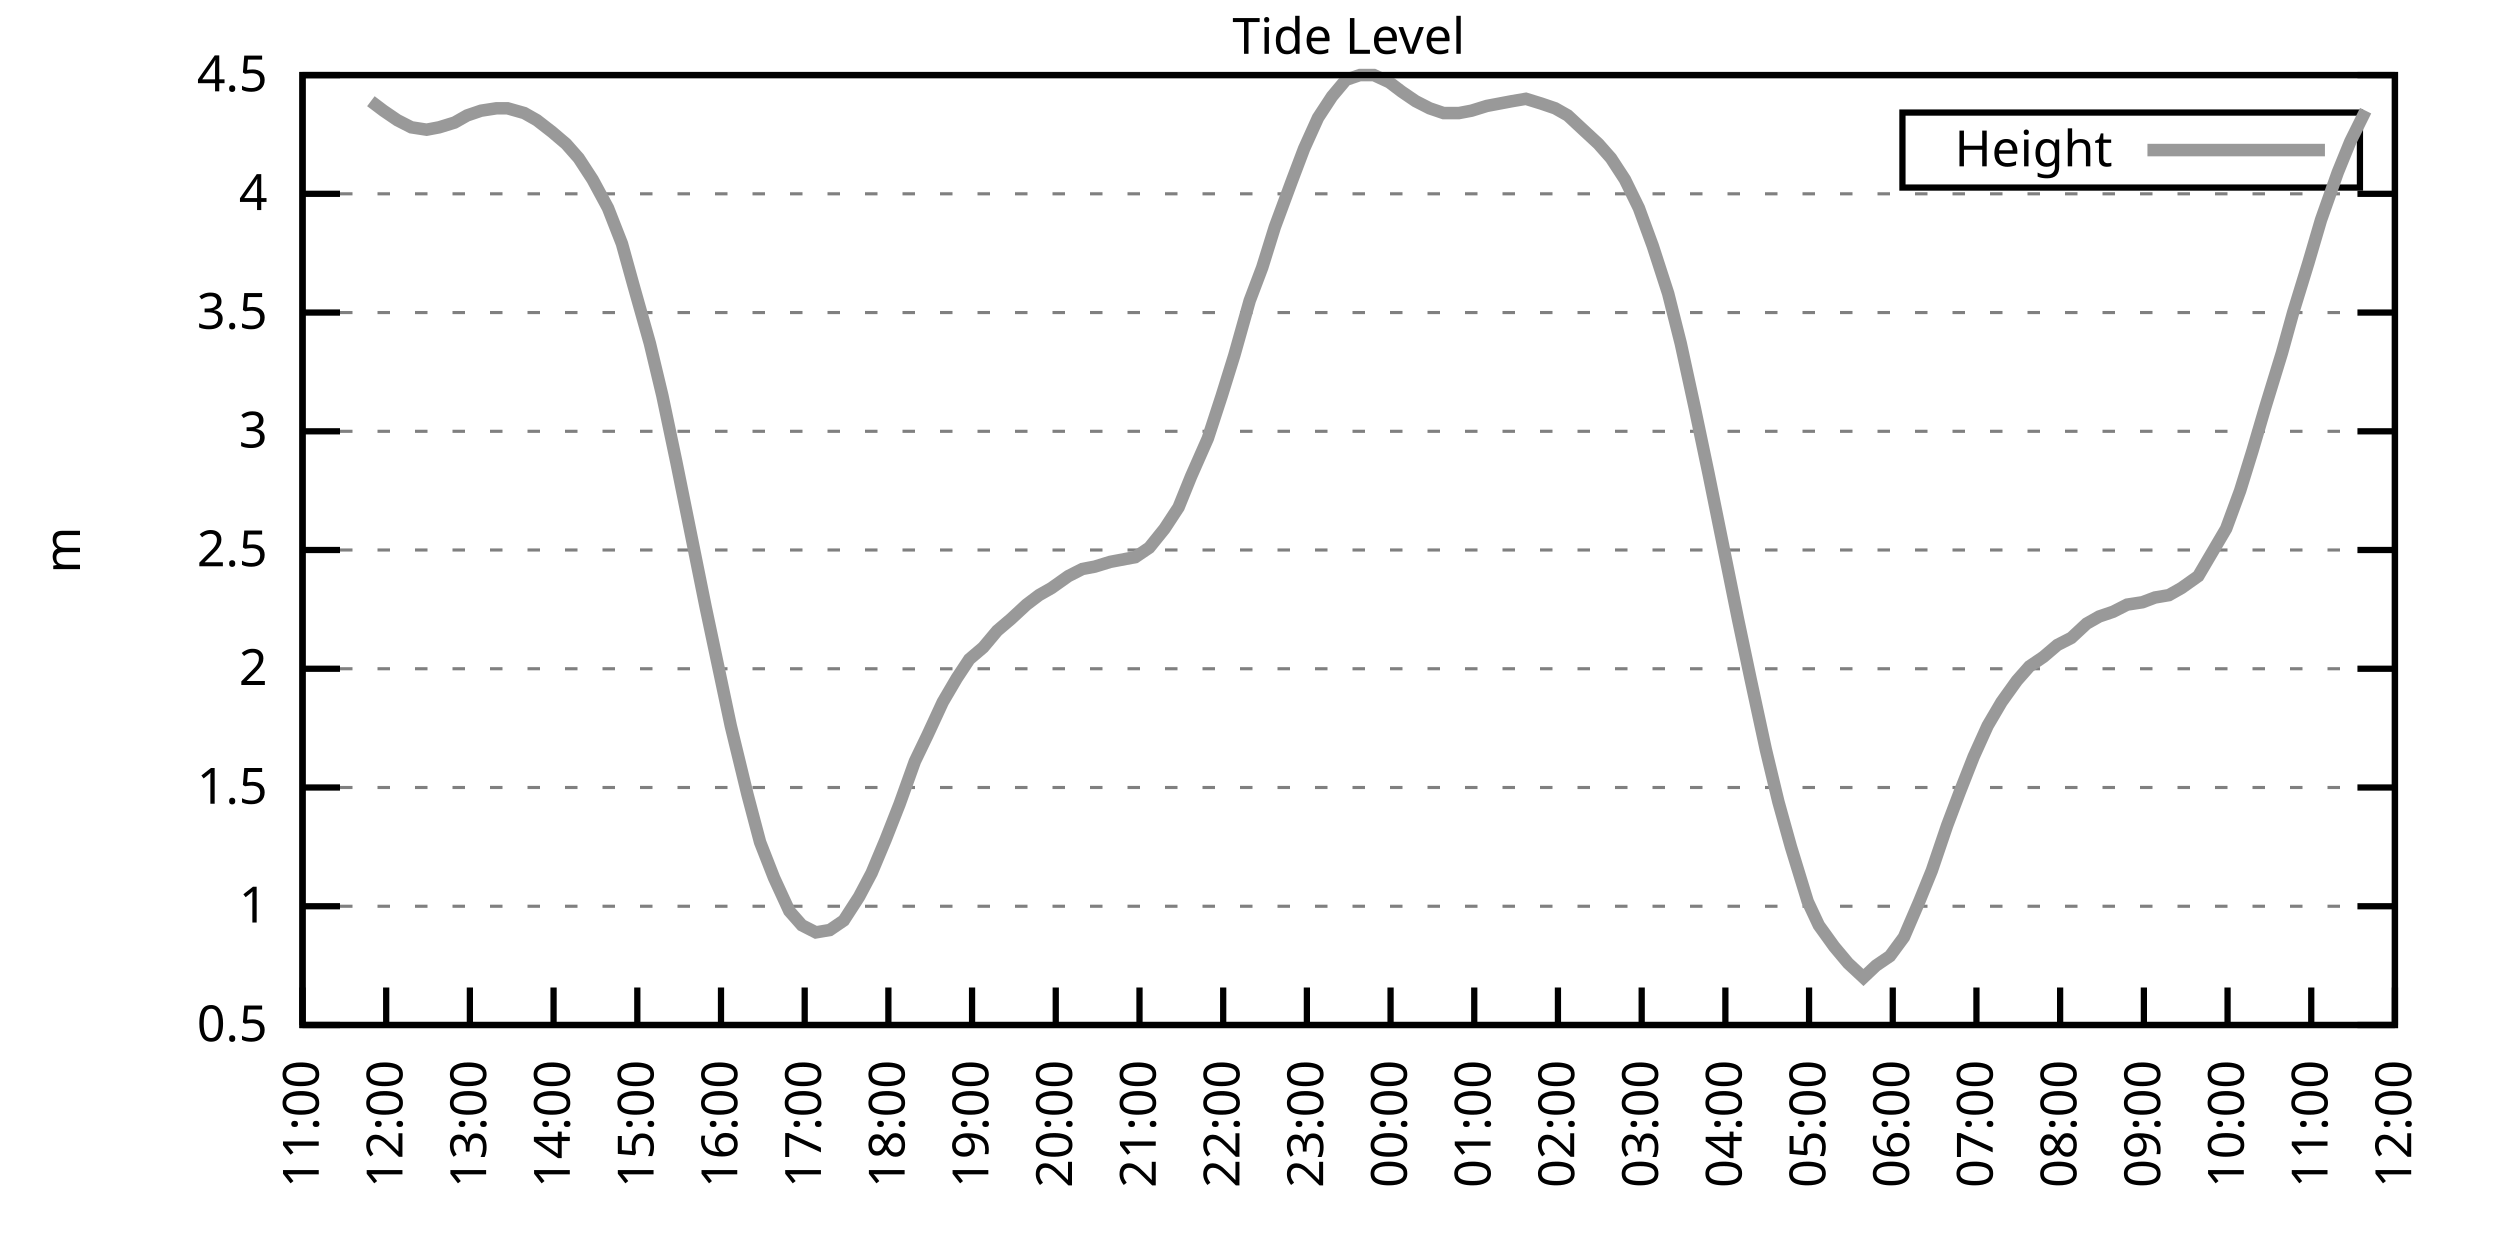
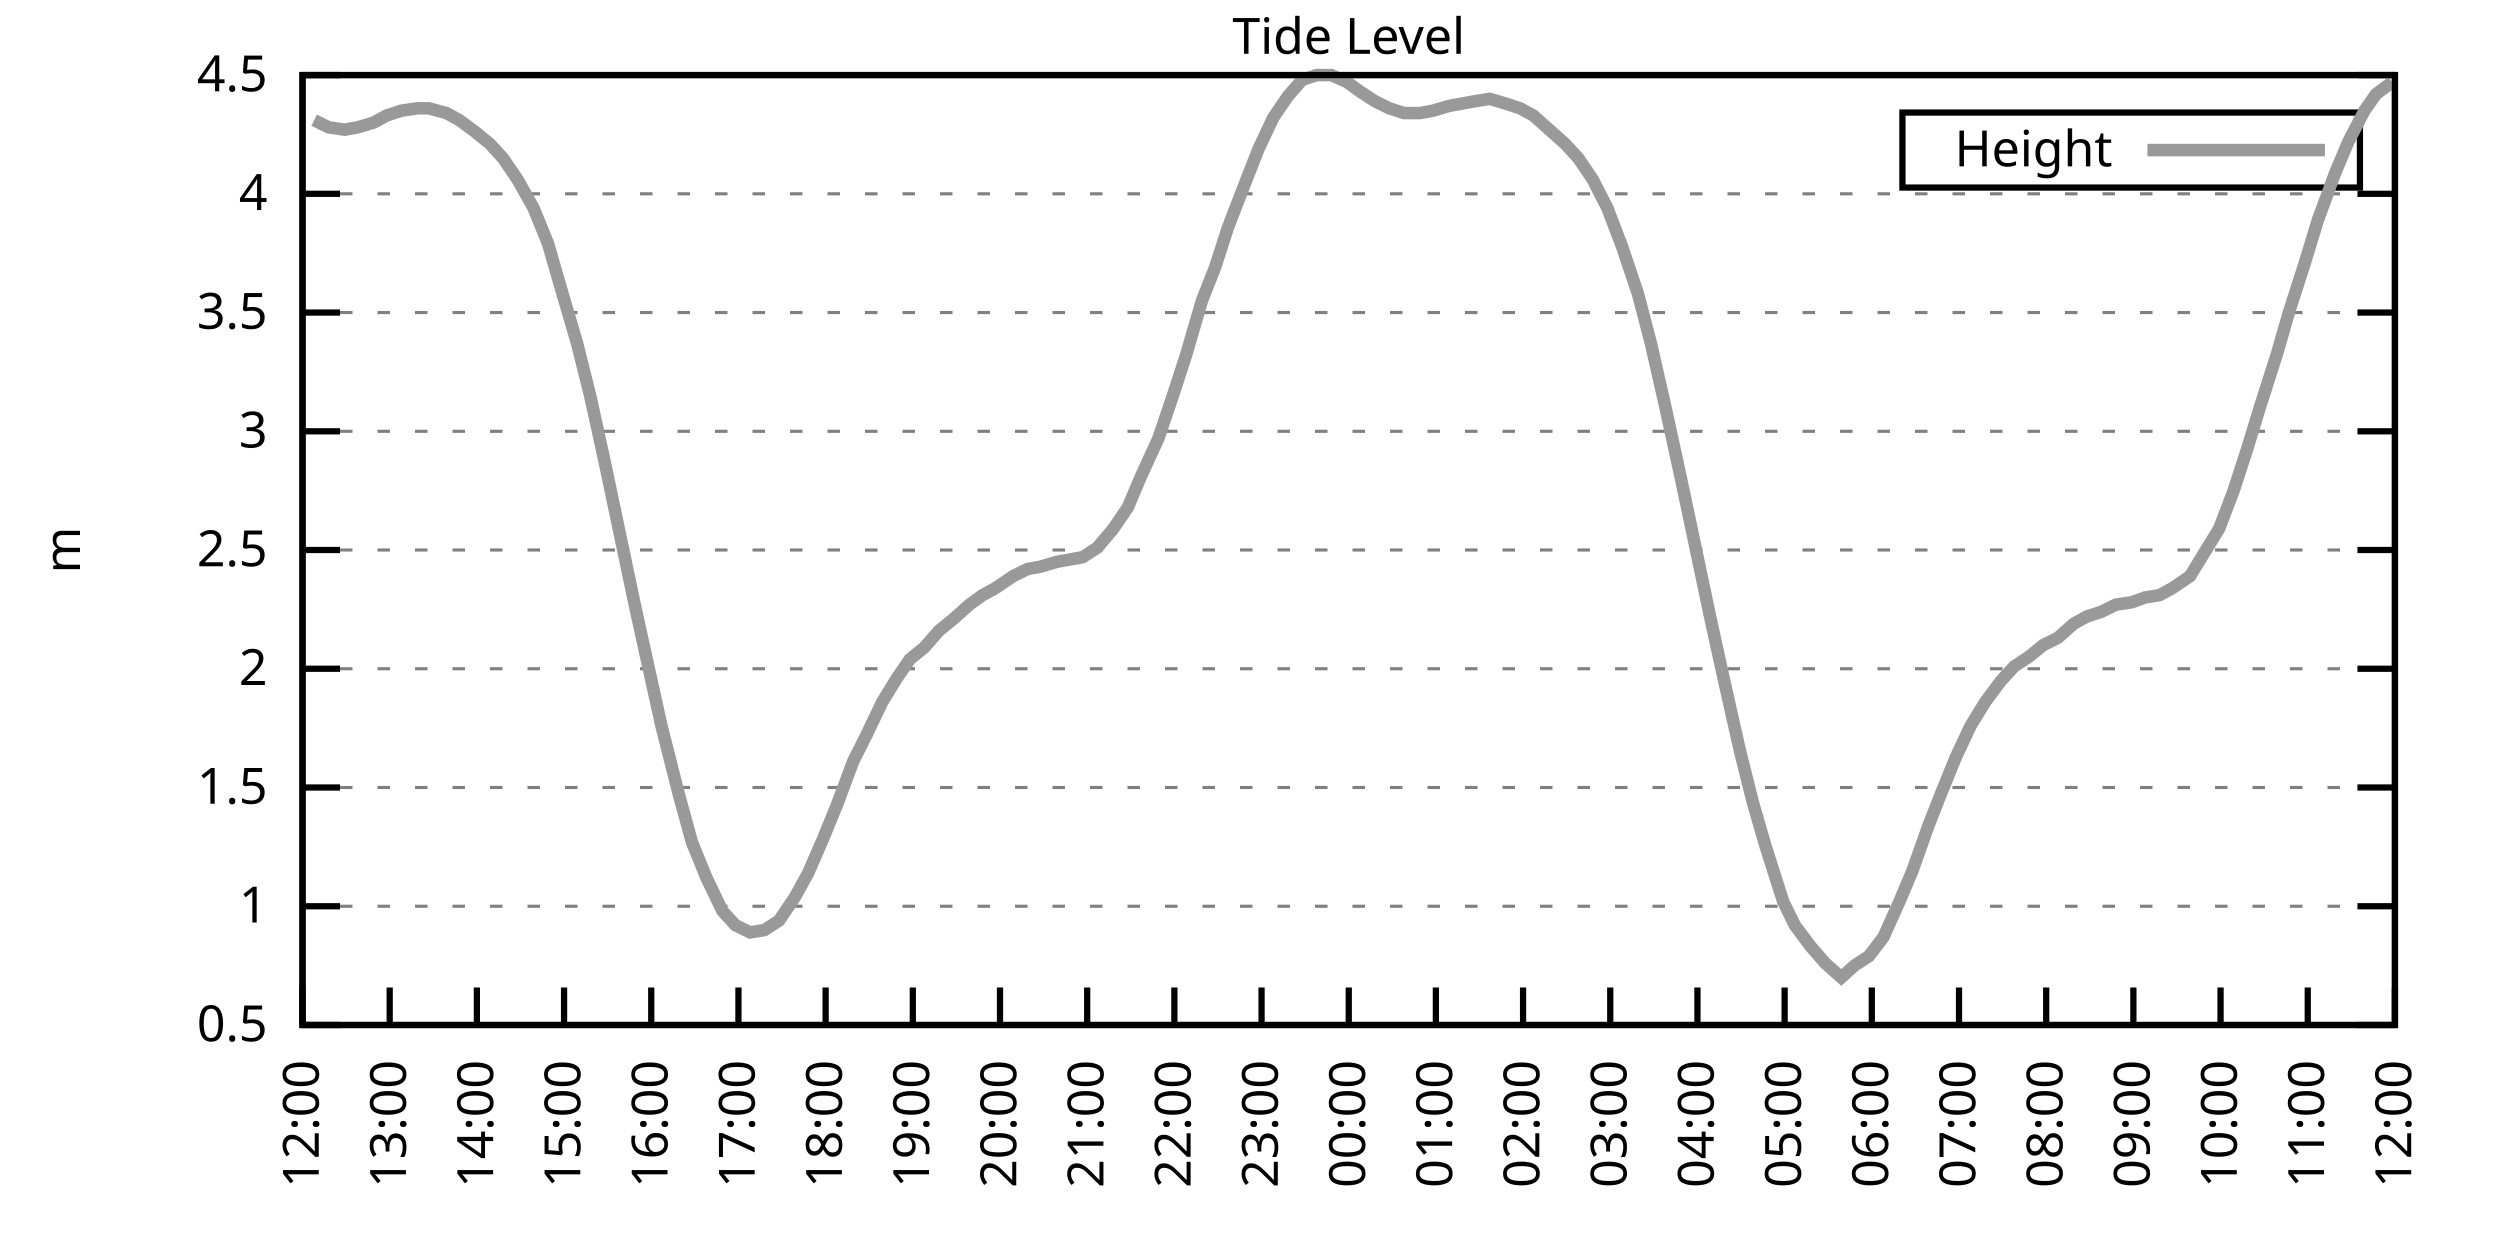
<svg xmlns="http://www.w3.org/2000/svg" xmlns:xlink="http://www.w3.org/1999/xlink" width="400" height="200" viewBox="0 0 400 200">
  <g id="gnuplot_canvas">
    <rect x="0" y="0" width="400" height="200" fill="none" />
    <defs>
      <circle id="gpDot" r="0.5" stroke-width="0.5" stroke="currentColor" />
      <path id="gpPt0" stroke-width="0.333" stroke="currentColor" d="M-1,0 h2 M0,-1 v2" />
      <path id="gpPt1" stroke-width="0.333" stroke="currentColor" d="M-1,-1 L1,1 M1,-1 L-1,1" />
      <path id="gpPt2" stroke-width="0.333" stroke="currentColor" d="M-1,0 L1,0 M0,-1 L0,1 M-1,-1 L1,1 M-1,1 L1,-1" />
      <rect id="gpPt3" stroke-width="0.333" stroke="currentColor" x="-1" y="-1" width="2" height="2" />
      <rect id="gpPt4" stroke-width="0.333" stroke="currentColor" fill="currentColor" x="-1" y="-1" width="2" height="2" />
      <circle id="gpPt5" stroke-width="0.333" stroke="currentColor" cx="0" cy="0" r="1" />
      <use xlink:href="#gpPt5" id="gpPt6" fill="currentColor" stroke="none" />
      <path id="gpPt7" stroke-width="0.333" stroke="currentColor" d="M0,-1.33 L-1.33,0.67 L1.33,0.67 z" />
      <use xlink:href="#gpPt7" id="gpPt8" fill="currentColor" stroke="none" />
      <use xlink:href="#gpPt7" id="gpPt9" stroke="currentColor" transform="rotate(180)" />
      <use xlink:href="#gpPt9" id="gpPt10" fill="currentColor" stroke="none" />
      <use xlink:href="#gpPt3" id="gpPt11" stroke="currentColor" transform="rotate(45)" />
      <use xlink:href="#gpPt11" id="gpPt12" fill="currentColor" stroke="none" />
      <path id="gpPt13" stroke-width="0.333" stroke="currentColor" d="M0,1.330 L1.265,0.411 L0.782,-1.067 L-0.782,-1.076 L-1.265,0.411 z" />
      <use xlink:href="#gpPt13" id="gpPt14" fill="currentColor" stroke="none" />
      <filter id="textbox" filterUnits="objectBoundingBox" x="0" y="0" height="1" width="1">
        <feFlood flood-color="white" flood-opacity="1" result="bgnd" />
        <feComposite in="SourceGraphic" in2="bgnd" operator="atop" />
      </filter>
      <filter id="greybox" filterUnits="objectBoundingBox" x="0" y="0" height="1" width="1">
        <feFlood flood-color="lightgrey" flood-opacity="1" result="grey" />
        <feComposite in="SourceGraphic" in2="grey" operator="atop" />
      </filter>
    </defs>
    <g fill="none" color="white" stroke="currentColor" stroke-width="1.00" stroke-linecap="butt" stroke-linejoin="miter">
</g>
    <g fill="none" color="black" stroke="currentColor" stroke-width="1.00" stroke-linecap="butt" stroke-linejoin="miter">
      <g stroke="none" shape-rendering="crispEdges">
        <polygon fill="rgb(255, 255, 255)" points="48.40,164.00 383.18,164.00 383.18,12.02 48.40,12.02 " />
      </g>
    </g>
    <g fill="none" color="black" stroke="currentColor" stroke-width="1.00" stroke-linecap="butt" stroke-linejoin="miter">
</g>
    <g fill="none" color="black" stroke="black" stroke-width="0.50" stroke-linecap="butt" stroke-linejoin="miter">
</g>
    <g fill="none" color="gray" stroke="currentColor" stroke-width="0.50" stroke-linecap="butt" stroke-linejoin="miter">
      <path stroke="gray" stroke-dasharray="2,4" class="gridline" d="M48.40,164.00 L383.19,164.00  " />
    </g>
    <g fill="none" color="gray" stroke="gray" stroke-width="1.00" stroke-linecap="butt" stroke-linejoin="miter">
</g>
    <g fill="none" color="black" stroke="currentColor" stroke-width="1.00" stroke-linecap="butt" stroke-linejoin="miter">
      <path stroke="black" d="M48.40,164.00 L54.40,164.00 M383.19,164.00 L377.19,164.00  " />
      <g transform="translate(42.80,166.60)" stroke="none" fill="black" font-family="Sans" font-size="8.00" text-anchor="end">
        <text>
          <tspan font-family="Sans"> 0.5</tspan>
        </text>
      </g>
    </g>
    <g fill="none" color="black" stroke="currentColor" stroke-width="1.00" stroke-linecap="butt" stroke-linejoin="miter">
</g>
    <g fill="none" color="black" stroke="black" stroke-width="0.50" stroke-linecap="butt" stroke-linejoin="miter">
</g>
    <g fill="none" color="gray" stroke="currentColor" stroke-width="0.50" stroke-linecap="butt" stroke-linejoin="miter">
      <path stroke="gray" stroke-dasharray="2,4" class="gridline" d="M48.40,145.00 L383.19,145.00  " />
    </g>
    <g fill="none" color="gray" stroke="gray" stroke-width="1.00" stroke-linecap="butt" stroke-linejoin="miter">
</g>
    <g fill="none" color="black" stroke="currentColor" stroke-width="1.00" stroke-linecap="butt" stroke-linejoin="miter">
      <path stroke="black" d="M48.40,145.00 L54.40,145.00 M383.19,145.00 L377.19,145.00  " />
      <g transform="translate(42.80,147.60)" stroke="none" fill="black" font-family="Sans" font-size="8.00" text-anchor="end">
        <text>
          <tspan font-family="Sans"> 1</tspan>
        </text>
      </g>
    </g>
    <g fill="none" color="black" stroke="currentColor" stroke-width="1.00" stroke-linecap="butt" stroke-linejoin="miter">
</g>
    <g fill="none" color="black" stroke="black" stroke-width="0.50" stroke-linecap="butt" stroke-linejoin="miter">
</g>
    <g fill="none" color="gray" stroke="currentColor" stroke-width="0.50" stroke-linecap="butt" stroke-linejoin="miter">
      <path stroke="gray" stroke-dasharray="2,4" class="gridline" d="M48.40,126.00 L383.19,126.00  " />
    </g>
    <g fill="none" color="gray" stroke="gray" stroke-width="1.00" stroke-linecap="butt" stroke-linejoin="miter">
</g>
    <g fill="none" color="black" stroke="currentColor" stroke-width="1.00" stroke-linecap="butt" stroke-linejoin="miter">
      <path stroke="black" d="M48.40,126.00 L54.40,126.00 M383.19,126.00 L377.19,126.00  " />
      <g transform="translate(42.80,128.60)" stroke="none" fill="black" font-family="Sans" font-size="8.00" text-anchor="end">
        <text>
          <tspan font-family="Sans"> 1.5</tspan>
        </text>
      </g>
    </g>
    <g fill="none" color="black" stroke="currentColor" stroke-width="1.00" stroke-linecap="butt" stroke-linejoin="miter">
</g>
    <g fill="none" color="black" stroke="black" stroke-width="0.50" stroke-linecap="butt" stroke-linejoin="miter">
</g>
    <g fill="none" color="gray" stroke="currentColor" stroke-width="0.50" stroke-linecap="butt" stroke-linejoin="miter">
      <path stroke="gray" stroke-dasharray="2,4" class="gridline" d="M48.40,107.00 L383.19,107.00  " />
    </g>
    <g fill="none" color="gray" stroke="gray" stroke-width="1.00" stroke-linecap="butt" stroke-linejoin="miter">
</g>
    <g fill="none" color="black" stroke="currentColor" stroke-width="1.00" stroke-linecap="butt" stroke-linejoin="miter">
      <path stroke="black" d="M48.40,107.00 L54.40,107.00 M383.19,107.00 L377.19,107.00  " />
      <g transform="translate(42.80,109.60)" stroke="none" fill="black" font-family="Sans" font-size="8.00" text-anchor="end">
        <text>
          <tspan font-family="Sans"> 2</tspan>
        </text>
      </g>
    </g>
    <g fill="none" color="black" stroke="currentColor" stroke-width="1.00" stroke-linecap="butt" stroke-linejoin="miter">
</g>
    <g fill="none" color="black" stroke="black" stroke-width="0.50" stroke-linecap="butt" stroke-linejoin="miter">
</g>
    <g fill="none" color="gray" stroke="currentColor" stroke-width="0.50" stroke-linecap="butt" stroke-linejoin="miter">
      <path stroke="gray" stroke-dasharray="2,4" class="gridline" d="M48.40,88.00 L383.19,88.00  " />
    </g>
    <g fill="none" color="gray" stroke="gray" stroke-width="1.00" stroke-linecap="butt" stroke-linejoin="miter">
</g>
    <g fill="none" color="black" stroke="currentColor" stroke-width="1.00" stroke-linecap="butt" stroke-linejoin="miter">
      <path stroke="black" d="M48.40,88.00 L54.40,88.00 M383.19,88.00 L377.19,88.00  " />
      <g transform="translate(42.80,90.60)" stroke="none" fill="black" font-family="Sans" font-size="8.00" text-anchor="end">
        <text>
          <tspan font-family="Sans"> 2.5</tspan>
        </text>
      </g>
    </g>
    <g fill="none" color="black" stroke="currentColor" stroke-width="1.00" stroke-linecap="butt" stroke-linejoin="miter">
</g>
    <g fill="none" color="black" stroke="black" stroke-width="0.50" stroke-linecap="butt" stroke-linejoin="miter">
</g>
    <g fill="none" color="gray" stroke="currentColor" stroke-width="0.50" stroke-linecap="butt" stroke-linejoin="miter">
      <path stroke="gray" stroke-dasharray="2,4" class="gridline" d="M48.40,69.01 L383.19,69.01  " />
    </g>
    <g fill="none" color="gray" stroke="gray" stroke-width="1.00" stroke-linecap="butt" stroke-linejoin="miter">
</g>
    <g fill="none" color="black" stroke="currentColor" stroke-width="1.00" stroke-linecap="butt" stroke-linejoin="miter">
      <path stroke="black" d="M48.40,69.01 L54.40,69.01 M383.19,69.01 L377.19,69.01  " />
      <g transform="translate(42.80,71.61)" stroke="none" fill="black" font-family="Sans" font-size="8.00" text-anchor="end">
        <text>
          <tspan font-family="Sans"> 3</tspan>
        </text>
      </g>
    </g>
    <g fill="none" color="black" stroke="currentColor" stroke-width="1.00" stroke-linecap="butt" stroke-linejoin="miter">
</g>
    <g fill="none" color="black" stroke="black" stroke-width="0.50" stroke-linecap="butt" stroke-linejoin="miter">
</g>
    <g fill="none" color="gray" stroke="currentColor" stroke-width="0.50" stroke-linecap="butt" stroke-linejoin="miter">
      <path stroke="gray" stroke-dasharray="2,4" class="gridline" d="M48.40,50.01 L383.19,50.01  " />
    </g>
    <g fill="none" color="gray" stroke="gray" stroke-width="1.00" stroke-linecap="butt" stroke-linejoin="miter">
</g>
    <g fill="none" color="black" stroke="currentColor" stroke-width="1.00" stroke-linecap="butt" stroke-linejoin="miter">
      <path stroke="black" d="M48.40,50.01 L54.40,50.01 M383.19,50.01 L377.19,50.01  " />
      <g transform="translate(42.80,52.61)" stroke="none" fill="black" font-family="Sans" font-size="8.00" text-anchor="end">
        <text>
          <tspan font-family="Sans"> 3.5</tspan>
        </text>
      </g>
    </g>
    <g fill="none" color="black" stroke="currentColor" stroke-width="1.00" stroke-linecap="butt" stroke-linejoin="miter">
</g>
    <g fill="none" color="black" stroke="black" stroke-width="0.50" stroke-linecap="butt" stroke-linejoin="miter">
</g>
    <g fill="none" color="gray" stroke="currentColor" stroke-width="0.50" stroke-linecap="butt" stroke-linejoin="miter">
      <path stroke="gray" stroke-dasharray="2,4" class="gridline" d="M48.40,31.01 L383.19,31.01  " />
    </g>
    <g fill="none" color="gray" stroke="gray" stroke-width="1.00" stroke-linecap="butt" stroke-linejoin="miter">
</g>
    <g fill="none" color="black" stroke="currentColor" stroke-width="1.00" stroke-linecap="butt" stroke-linejoin="miter">
      <path stroke="black" d="M48.40,31.01 L54.40,31.01 M383.19,31.01 L377.19,31.01  " />
      <g transform="translate(42.80,33.61)" stroke="none" fill="black" font-family="Sans" font-size="8.00" text-anchor="end">
        <text>
          <tspan font-family="Sans"> 4</tspan>
        </text>
      </g>
    </g>
    <g fill="none" color="black" stroke="currentColor" stroke-width="1.00" stroke-linecap="butt" stroke-linejoin="miter">
</g>
    <g fill="none" color="black" stroke="black" stroke-width="0.50" stroke-linecap="butt" stroke-linejoin="miter">
</g>
    <g fill="none" color="gray" stroke="currentColor" stroke-width="0.50" stroke-linecap="butt" stroke-linejoin="miter">
      <path stroke="gray" stroke-dasharray="2,4" class="gridline" d="M48.40,12.01 L383.19,12.01  " />
    </g>
    <g fill="none" color="gray" stroke="gray" stroke-width="1.00" stroke-linecap="butt" stroke-linejoin="miter">
</g>
    <g fill="none" color="black" stroke="currentColor" stroke-width="1.00" stroke-linecap="butt" stroke-linejoin="miter">
      <path stroke="black" d="M48.40,12.01 L54.40,12.01 M383.19,12.01 L377.19,12.01  " />
      <g transform="translate(42.80,14.61)" stroke="none" fill="black" font-family="Sans" font-size="8.00" text-anchor="end">
        <text>
          <tspan font-family="Sans"> 4.5</tspan>
        </text>
      </g>
    </g>
    <g fill="none" color="black" stroke="currentColor" stroke-width="1.00" stroke-linecap="butt" stroke-linejoin="miter">
      <path stroke="black" d="M48.40,164.00 L48.40,158.00  " />
      <g transform="translate(51.00,169.60) rotate(270.00)" stroke="none" fill="black" font-family="Sans" font-size="8.00" text-anchor="end">
        <text>
-           <tspan font-family="Sans">11:00</tspan>
-         </text>
-       </g>
-     </g>
-     <g fill="none" color="black" stroke="currentColor" stroke-width="1.00" stroke-linecap="butt" stroke-linejoin="miter">
-       <path stroke="black" d="M61.79,164.00 L61.79,158.00  " />
-       <g transform="translate(64.39,169.60) rotate(270.00)" stroke="none" fill="black" font-family="Sans" font-size="8.00" text-anchor="end">
-         <text>
          <tspan font-family="Sans">12:00</tspan>
        </text>
      </g>
    </g>
    <g fill="none" color="black" stroke="currentColor" stroke-width="1.00" stroke-linecap="butt" stroke-linejoin="miter">
-       <path stroke="black" d="M75.18,164.00 L75.18,158.00  " />
-       <g transform="translate(77.78,169.60) rotate(270.00)" stroke="none" fill="black" font-family="Sans" font-size="8.00" text-anchor="end">
+       <path stroke="black" d="M62.35,164.00 L62.35,158.00  " />
+       <g transform="translate(64.95,169.60) rotate(270.00)" stroke="none" fill="black" font-family="Sans" font-size="8.00" text-anchor="end">
        <text>
          <tspan font-family="Sans">13:00</tspan>
        </text>
      </g>
    </g>
    <g fill="none" color="black" stroke="currentColor" stroke-width="1.00" stroke-linecap="butt" stroke-linejoin="miter">
-       <path stroke="black" d="M88.57,164.00 L88.57,158.00  " />
-       <g transform="translate(91.17,169.60) rotate(270.00)" stroke="none" fill="black" font-family="Sans" font-size="8.00" text-anchor="end">
+       <path stroke="black" d="M76.30,164.00 L76.30,158.00  " />
+       <g transform="translate(78.90,169.60) rotate(270.00)" stroke="none" fill="black" font-family="Sans" font-size="8.00" text-anchor="end">
        <text>
          <tspan font-family="Sans">14:00</tspan>
        </text>
      </g>
    </g>
    <g fill="none" color="black" stroke="currentColor" stroke-width="1.00" stroke-linecap="butt" stroke-linejoin="miter">
-       <path stroke="black" d="M101.97,164.00 L101.97,158.00  " />
-       <g transform="translate(104.57,169.60) rotate(270.00)" stroke="none" fill="black" font-family="Sans" font-size="8.00" text-anchor="end">
+       <path stroke="black" d="M90.25,164.00 L90.25,158.00  " />
+       <g transform="translate(92.85,169.60) rotate(270.00)" stroke="none" fill="black" font-family="Sans" font-size="8.00" text-anchor="end">
        <text>
          <tspan font-family="Sans">15:00</tspan>
        </text>
      </g>
    </g>
    <g fill="none" color="black" stroke="currentColor" stroke-width="1.00" stroke-linecap="butt" stroke-linejoin="miter">
-       <path stroke="black" d="M115.36,164.00 L115.36,158.00  " />
-       <g transform="translate(117.96,169.60) rotate(270.00)" stroke="none" fill="black" font-family="Sans" font-size="8.00" text-anchor="end">
+       <path stroke="black" d="M104.20,164.00 L104.20,158.00  " />
+       <g transform="translate(106.80,169.60) rotate(270.00)" stroke="none" fill="black" font-family="Sans" font-size="8.00" text-anchor="end">
        <text>
          <tspan font-family="Sans">16:00</tspan>
        </text>
      </g>
    </g>
    <g fill="none" color="black" stroke="currentColor" stroke-width="1.00" stroke-linecap="butt" stroke-linejoin="miter">
-       <path stroke="black" d="M128.75,164.00 L128.75,158.00  " />
-       <g transform="translate(131.35,169.60) rotate(270.00)" stroke="none" fill="black" font-family="Sans" font-size="8.00" text-anchor="end">
+       <path stroke="black" d="M118.15,164.00 L118.15,158.00  " />
+       <g transform="translate(120.75,169.60) rotate(270.00)" stroke="none" fill="black" font-family="Sans" font-size="8.00" text-anchor="end">
        <text>
          <tspan font-family="Sans">17:00</tspan>
        </text>
      </g>
    </g>
    <g fill="none" color="black" stroke="currentColor" stroke-width="1.00" stroke-linecap="butt" stroke-linejoin="miter">
-       <path stroke="black" d="M142.14,164.00 L142.14,158.00  " />
-       <g transform="translate(144.74,169.60) rotate(270.00)" stroke="none" fill="black" font-family="Sans" font-size="8.00" text-anchor="end">
+       <path stroke="black" d="M132.10,164.00 L132.10,158.00  " />
+       <g transform="translate(134.70,169.60) rotate(270.00)" stroke="none" fill="black" font-family="Sans" font-size="8.00" text-anchor="end">
        <text>
          <tspan font-family="Sans">18:00</tspan>
        </text>
      </g>
    </g>
    <g fill="none" color="black" stroke="currentColor" stroke-width="1.00" stroke-linecap="butt" stroke-linejoin="miter">
-       <path stroke="black" d="M155.53,164.00 L155.53,158.00  " />
-       <g transform="translate(158.13,169.60) rotate(270.00)" stroke="none" fill="black" font-family="Sans" font-size="8.00" text-anchor="end">
+       <path stroke="black" d="M146.05,164.00 L146.05,158.00  " />
+       <g transform="translate(148.65,169.60) rotate(270.00)" stroke="none" fill="black" font-family="Sans" font-size="8.00" text-anchor="end">
        <text>
          <tspan font-family="Sans">19:00</tspan>
        </text>
      </g>
    </g>
    <g fill="none" color="black" stroke="currentColor" stroke-width="1.00" stroke-linecap="butt" stroke-linejoin="miter">
-       <path stroke="black" d="M168.92,164.00 L168.92,158.00  " />
-       <g transform="translate(171.52,169.60) rotate(270.00)" stroke="none" fill="black" font-family="Sans" font-size="8.00" text-anchor="end">
+       <path stroke="black" d="M160.00,164.00 L160.00,158.00  " />
+       <g transform="translate(162.60,169.60) rotate(270.00)" stroke="none" fill="black" font-family="Sans" font-size="8.00" text-anchor="end">
        <text>
          <tspan font-family="Sans">20:00</tspan>
        </text>
      </g>
    </g>
    <g fill="none" color="black" stroke="currentColor" stroke-width="1.00" stroke-linecap="butt" stroke-linejoin="miter">
-       <path stroke="black" d="M182.32,164.00 L182.32,158.00  " />
-       <g transform="translate(184.92,169.60) rotate(270.00)" stroke="none" fill="black" font-family="Sans" font-size="8.00" text-anchor="end">
+       <path stroke="black" d="M173.95,164.00 L173.95,158.00  " />
+       <g transform="translate(176.55,169.60) rotate(270.00)" stroke="none" fill="black" font-family="Sans" font-size="8.00" text-anchor="end">
        <text>
          <tspan font-family="Sans">21:00</tspan>
        </text>
      </g>
    </g>
    <g fill="none" color="black" stroke="currentColor" stroke-width="1.00" stroke-linecap="butt" stroke-linejoin="miter">
-       <path stroke="black" d="M195.71,164.00 L195.71,158.00  " />
-       <g transform="translate(198.31,169.60) rotate(270.00)" stroke="none" fill="black" font-family="Sans" font-size="8.00" text-anchor="end">
+       <path stroke="black" d="M187.90,164.00 L187.90,158.00  " />
+       <g transform="translate(190.50,169.60) rotate(270.00)" stroke="none" fill="black" font-family="Sans" font-size="8.00" text-anchor="end">
        <text>
          <tspan font-family="Sans">22:00</tspan>
        </text>
      </g>
    </g>
    <g fill="none" color="black" stroke="currentColor" stroke-width="1.00" stroke-linecap="butt" stroke-linejoin="miter">
-       <path stroke="black" d="M209.10,164.00 L209.10,158.00  " />
-       <g transform="translate(211.70,169.60) rotate(270.00)" stroke="none" fill="black" font-family="Sans" font-size="8.00" text-anchor="end">
+       <path stroke="black" d="M201.85,164.00 L201.85,158.00  " />
+       <g transform="translate(204.45,169.60) rotate(270.00)" stroke="none" fill="black" font-family="Sans" font-size="8.00" text-anchor="end">
        <text>
          <tspan font-family="Sans">23:00</tspan>
        </text>
      </g>
    </g>
    <g fill="none" color="black" stroke="currentColor" stroke-width="1.00" stroke-linecap="butt" stroke-linejoin="miter">
-       <path stroke="black" d="M222.49,164.00 L222.49,158.00  " />
-       <g transform="translate(225.09,169.60) rotate(270.00)" stroke="none" fill="black" font-family="Sans" font-size="8.00" text-anchor="end">
+       <path stroke="black" d="M215.80,164.00 L215.80,158.00  " />
+       <g transform="translate(218.40,169.60) rotate(270.00)" stroke="none" fill="black" font-family="Sans" font-size="8.00" text-anchor="end">
        <text>
          <tspan font-family="Sans">00:00</tspan>
        </text>
      </g>
    </g>
    <g fill="none" color="black" stroke="currentColor" stroke-width="1.00" stroke-linecap="butt" stroke-linejoin="miter">
-       <path stroke="black" d="M235.88,164.00 L235.88,158.00  " />
-       <g transform="translate(238.48,169.60) rotate(270.00)" stroke="none" fill="black" font-family="Sans" font-size="8.00" text-anchor="end">
+       <path stroke="black" d="M229.74,164.00 L229.74,158.00  " />
+       <g transform="translate(232.34,169.60) rotate(270.00)" stroke="none" fill="black" font-family="Sans" font-size="8.00" text-anchor="end">
        <text>
          <tspan font-family="Sans">01:00</tspan>
        </text>
      </g>
    </g>
    <g fill="none" color="black" stroke="currentColor" stroke-width="1.00" stroke-linecap="butt" stroke-linejoin="miter">
-       <path stroke="black" d="M249.27,164.00 L249.27,158.00  " />
-       <g transform="translate(251.87,169.60) rotate(270.00)" stroke="none" fill="black" font-family="Sans" font-size="8.00" text-anchor="end">
+       <path stroke="black" d="M243.69,164.00 L243.69,158.00  " />
+       <g transform="translate(246.29,169.60) rotate(270.00)" stroke="none" fill="black" font-family="Sans" font-size="8.00" text-anchor="end">
        <text>
          <tspan font-family="Sans">02:00</tspan>
        </text>
      </g>
    </g>
    <g fill="none" color="black" stroke="currentColor" stroke-width="1.00" stroke-linecap="butt" stroke-linejoin="miter">
-       <path stroke="black" d="M262.67,164.00 L262.67,158.00  " />
-       <g transform="translate(265.27,169.60) rotate(270.00)" stroke="none" fill="black" font-family="Sans" font-size="8.00" text-anchor="end">
+       <path stroke="black" d="M257.64,164.00 L257.64,158.00  " />
+       <g transform="translate(260.24,169.60) rotate(270.00)" stroke="none" fill="black" font-family="Sans" font-size="8.00" text-anchor="end">
        <text>
          <tspan font-family="Sans">03:00</tspan>
        </text>
      </g>
    </g>
    <g fill="none" color="black" stroke="currentColor" stroke-width="1.00" stroke-linecap="butt" stroke-linejoin="miter">
-       <path stroke="black" d="M276.06,164.00 L276.06,158.00  " />
-       <g transform="translate(278.66,169.60) rotate(270.00)" stroke="none" fill="black" font-family="Sans" font-size="8.00" text-anchor="end">
+       <path stroke="black" d="M271.59,164.00 L271.59,158.00  " />
+       <g transform="translate(274.19,169.60) rotate(270.00)" stroke="none" fill="black" font-family="Sans" font-size="8.00" text-anchor="end">
        <text>
          <tspan font-family="Sans">04:00</tspan>
        </text>
      </g>
    </g>
    <g fill="none" color="black" stroke="currentColor" stroke-width="1.00" stroke-linecap="butt" stroke-linejoin="miter">
-       <path stroke="black" d="M289.45,164.00 L289.45,158.00  " />
-       <g transform="translate(292.05,169.60) rotate(270.00)" stroke="none" fill="black" font-family="Sans" font-size="8.00" text-anchor="end">
+       <path stroke="black" d="M285.54,164.00 L285.54,158.00  " />
+       <g transform="translate(288.14,169.60) rotate(270.00)" stroke="none" fill="black" font-family="Sans" font-size="8.00" text-anchor="end">
        <text>
          <tspan font-family="Sans">05:00</tspan>
        </text>
      </g>
    </g>
    <g fill="none" color="black" stroke="currentColor" stroke-width="1.00" stroke-linecap="butt" stroke-linejoin="miter">
-       <path stroke="black" d="M302.84,164.00 L302.84,158.00  " />
-       <g transform="translate(305.44,169.60) rotate(270.00)" stroke="none" fill="black" font-family="Sans" font-size="8.00" text-anchor="end">
+       <path stroke="black" d="M299.49,164.00 L299.49,158.00  " />
+       <g transform="translate(302.09,169.60) rotate(270.00)" stroke="none" fill="black" font-family="Sans" font-size="8.00" text-anchor="end">
        <text>
          <tspan font-family="Sans">06:00</tspan>
        </text>
      </g>
    </g>
    <g fill="none" color="black" stroke="currentColor" stroke-width="1.00" stroke-linecap="butt" stroke-linejoin="miter">
-       <path stroke="black" d="M316.23,164.00 L316.23,158.00  " />
-       <g transform="translate(318.83,169.60) rotate(270.00)" stroke="none" fill="black" font-family="Sans" font-size="8.00" text-anchor="end">
+       <path stroke="black" d="M313.44,164.00 L313.44,158.00  " />
+       <g transform="translate(316.04,169.60) rotate(270.00)" stroke="none" fill="black" font-family="Sans" font-size="8.00" text-anchor="end">
        <text>
          <tspan font-family="Sans">07:00</tspan>
        </text>
      </g>
    </g>
    <g fill="none" color="black" stroke="currentColor" stroke-width="1.00" stroke-linecap="butt" stroke-linejoin="miter">
-       <path stroke="black" d="M329.62,164.00 L329.62,158.00  " />
-       <g transform="translate(332.22,169.60) rotate(270.00)" stroke="none" fill="black" font-family="Sans" font-size="8.00" text-anchor="end">
+       <path stroke="black" d="M327.39,164.00 L327.39,158.00  " />
+       <g transform="translate(329.99,169.60) rotate(270.00)" stroke="none" fill="black" font-family="Sans" font-size="8.00" text-anchor="end">
        <text>
          <tspan font-family="Sans">08:00</tspan>
        </text>
      </g>
    </g>
    <g fill="none" color="black" stroke="currentColor" stroke-width="1.00" stroke-linecap="butt" stroke-linejoin="miter">
-       <path stroke="black" d="M343.02,164.00 L343.02,158.00  " />
-       <g transform="translate(345.62,169.60) rotate(270.00)" stroke="none" fill="black" font-family="Sans" font-size="8.00" text-anchor="end">
+       <path stroke="black" d="M341.34,164.00 L341.34,158.00  " />
+       <g transform="translate(343.94,169.60) rotate(270.00)" stroke="none" fill="black" font-family="Sans" font-size="8.00" text-anchor="end">
        <text>
          <tspan font-family="Sans">09:00</tspan>
        </text>
      </g>
    </g>
    <g fill="none" color="black" stroke="currentColor" stroke-width="1.00" stroke-linecap="butt" stroke-linejoin="miter">
-       <path stroke="black" d="M356.41,164.00 L356.41,158.00  " />
-       <g transform="translate(359.01,169.60) rotate(270.00)" stroke="none" fill="black" font-family="Sans" font-size="8.00" text-anchor="end">
+       <path stroke="black" d="M355.29,164.00 L355.29,158.00  " />
+       <g transform="translate(357.89,169.60) rotate(270.00)" stroke="none" fill="black" font-family="Sans" font-size="8.00" text-anchor="end">
        <text>
          <tspan font-family="Sans">10:00</tspan>
        </text>
      </g>
    </g>
    <g fill="none" color="black" stroke="currentColor" stroke-width="1.00" stroke-linecap="butt" stroke-linejoin="miter">
-       <path stroke="black" d="M369.80,164.00 L369.80,158.00  " />
-       <g transform="translate(372.40,169.60) rotate(270.00)" stroke="none" fill="black" font-family="Sans" font-size="8.00" text-anchor="end">
+       <path stroke="black" d="M369.24,164.00 L369.24,158.00  " />
+       <g transform="translate(371.84,169.60) rotate(270.00)" stroke="none" fill="black" font-family="Sans" font-size="8.00" text-anchor="end">
        <text>
          <tspan font-family="Sans">11:00</tspan>
        </text>
      </g>
    </g>
    <g fill="none" color="black" stroke="currentColor" stroke-width="1.00" stroke-linecap="butt" stroke-linejoin="miter">
      <path stroke="black" d="M383.19,164.00 L383.19,158.00  " />
      <g transform="translate(385.79,169.60) rotate(270.00)" stroke="none" fill="black" font-family="Sans" font-size="8.00" text-anchor="end">
        <text>
          <tspan font-family="Sans">12:00</tspan>
        </text>
      </g>
    </g>
    <g fill="none" color="black" stroke="currentColor" stroke-width="1.00" stroke-linecap="butt" stroke-linejoin="miter">
</g>
    <g fill="none" color="black" stroke="currentColor" stroke-width="1.00" stroke-linecap="butt" stroke-linejoin="miter">
      <path stroke="black" d="M48.40,12.01 L48.40,164.00 L383.19,164.00 L383.19,12.01 L48.40,12.01 Z  " />
    </g>
    <g fill="none" color="black" stroke="currentColor" stroke-width="1.00" stroke-linecap="butt" stroke-linejoin="miter">
</g>
    <g fill="none" color="black" stroke="currentColor" stroke-width="1.00" stroke-linecap="butt" stroke-linejoin="miter">
      <path stroke="black" d="M304.39,30.01 L304.39,18.01 L377.59,18.01 L377.59,30.01 L304.39,30.01 Z  " />
    </g>
    <g id="Tide_level_plot_1">
      <g fill="none" color="white" stroke="black" stroke-width="2.00" stroke-linecap="butt" stroke-linejoin="miter">
</g>
      <g fill="none" color="black" stroke="currentColor" stroke-width="2.00" stroke-linecap="butt" stroke-linejoin="miter">
        <g transform="translate(337.99,26.61)" stroke="none" fill="black" font-family="Sans" font-size="8.00" text-anchor="end">
          <text>
            <tspan font-family="Sans">Height</tspan>
          </text>
        </g>
      </g>
      <g fill="none" color="black" stroke="currentColor" stroke-width="2.00" stroke-linecap="butt" stroke-linejoin="miter">
-         <path stroke="rgb(153, 153, 153)" d="M343.59,24.01 L371.99,24.01 M59.34,16.19 L61.35,17.71 L63.58,19.23 L65.81,20.37 L68.26,20.75 L70.27,20.37   L72.73,19.61 L74.74,18.47 L76.97,17.71 L79.42,17.33 L81.21,17.33 L83.89,18.09 L85.90,19.23 L88.35,21.13   L90.58,23.03 L92.59,25.31 L94.82,28.73 L97.28,33.29 L99.51,38.99 L101.30,45.45 L103.98,54.95 L105.98,63.31   L108.22,73.95 L110.45,84.97 L112.90,97.12 L114.91,106.62 L116.92,116.12 L119.60,127.14 L121.61,134.74 L123.84,140.44   L126.29,145.76 L128.30,148.04 L130.54,149.18 L132.77,148.80 L135.00,147.28 L137.45,143.48 L139.46,139.68 L141.69,134.36   L143.93,128.66 L146.38,121.82 L148.39,117.64 L150.85,112.32 L153.08,108.52 L155.09,105.48 L157.32,103.58 L159.55,100.92   L161.78,99.02 L164.24,96.74 L166.25,95.22 L168.25,94.08 L170.93,92.18 L173.17,91.04 L175.17,90.66 L177.63,89.90   L179.64,89.52 L181.65,89.14 L183.88,87.63 L186.33,84.59 L188.57,81.17 L190.57,76.23 L193.25,70.15 L195.48,63.31   L197.49,56.85 L199.95,48.11 L201.96,42.79 L203.97,36.33 L206.64,29.11 L208.65,23.79 L210.88,18.85 L213.12,15.43   L215.35,12.77 L217.58,12.01 L219.81,12.01 L222.27,13.15 L224.28,14.67 L226.51,16.19 L228.74,17.33 L230.97,18.09   L233.43,18.09 L235.44,17.71 L237.89,16.95 L239.90,16.57 L241.91,16.19 L244.14,15.81 L246.60,16.57 L248.83,17.33   L250.84,18.47 L253.29,20.75 L255.75,23.03 L257.76,25.31 L259.99,28.73 L262.22,33.29 L264.45,39.37 L266.91,46.97   L268.92,54.95 L271.15,65.21 L273.38,75.85 L275.61,86.87 L278.07,99.02 L280.07,108.52 L282.53,119.92 L284.54,128.28   L286.55,135.50 L289.23,144.24 L291.01,148.04 L293.47,151.46 L295.70,154.12 L298.15,156.40 L300.16,154.50 L302.39,152.98   L304.63,149.94 L307.08,144.24 L309.09,139.30 L311.54,132.08 L313.55,126.76 L315.79,121.06 L318.02,116.12 L320.25,112.32   L322.70,108.90 L324.71,106.62 L326.95,105.10 L329.18,103.20 L331.41,102.06 L333.86,99.78 L335.87,98.64 L338.10,97.88   L340.34,96.74 L342.79,96.36 L344.80,95.60 L347.03,95.22 L349.04,94.08 L351.72,92.18 L353.73,88.76 L356.18,84.59   L358.42,78.51 L360.42,72.05 L362.43,65.21 L365.11,56.47 L366.90,50.01 L369.35,42.03 L371.36,35.19 L374.04,27.59   L376.05,22.65 L378.50,17.71  " />
+         <path stroke="rgb(153, 153, 153)" d="M343.59,24.01 L371.99,24.01 M50.26,19.23 L52.58,20.37 L55.14,20.75 L57.23,20.37 L59.79,19.61 L61.88,18.47   L64.21,17.71 L66.77,17.33 L68.63,17.33 L71.42,18.09 L73.51,19.23 L76.07,21.13 L78.39,23.03 L80.48,25.31   L82.81,28.73 L85.37,33.29 L87.69,38.99 L89.55,45.45 L92.34,54.95 L94.43,63.31 L96.76,73.95 L99.08,84.97   L101.64,97.12 L103.73,106.62 L105.83,116.12 L108.62,127.14 L110.71,134.74 L113.03,140.44 L115.59,145.76 L117.68,148.04   L120.01,149.18 L122.33,148.80 L124.66,147.28 L127.22,143.48 L129.31,139.68 L131.63,134.36 L133.96,128.66 L136.51,121.82   L138.61,117.64 L141.16,112.32 L143.49,108.52 L145.58,105.48 L147.91,103.58 L150.23,100.92 L152.56,99.02 L155.11,96.74   L157.21,95.22 L159.30,94.08 L162.09,92.18 L164.41,91.04 L166.51,90.66 L169.06,89.90 L171.16,89.52 L173.25,89.14   L175.57,87.63 L178.13,84.59 L180.46,81.17 L182.55,76.23 L185.34,70.15 L187.66,63.31 L189.76,56.85 L192.31,48.11   L194.41,42.79 L196.50,36.33 L199.29,29.11 L201.38,23.79 L203.71,18.85 L206.03,15.43 L208.36,12.77 L210.68,12.01   L213.01,12.01 L215.56,13.15 L217.65,14.67 L219.98,16.19 L222.30,17.33 L224.63,18.09 L227.19,18.09 L229.28,17.71   L231.84,16.95 L233.93,16.57 L236.02,16.19 L238.35,15.81 L240.90,16.57 L243.23,17.33 L245.32,18.47 L247.88,20.75   L250.44,23.03 L252.53,25.31 L254.85,28.73 L257.18,33.29 L259.50,39.37 L262.06,46.97 L264.15,54.95 L266.48,65.21   L268.80,75.85 L271.13,86.87 L273.69,99.02 L275.78,108.52 L278.34,119.92 L280.43,128.28 L282.52,135.50 L285.31,144.24   L287.17,148.04 L289.73,151.46 L292.05,154.12 L294.61,156.40 L296.70,154.50 L299.03,152.98 L301.35,149.94 L303.91,144.24   L306.00,139.30 L308.56,132.08 L310.65,126.76 L312.98,121.06 L315.30,116.12 L317.63,112.32 L320.18,108.90 L322.28,106.62   L324.60,105.10 L326.93,103.20 L329.25,102.06 L331.81,99.78 L333.90,98.64 L336.23,97.88 L338.55,96.74 L341.11,96.36   L343.20,95.60 L345.53,95.22 L347.62,94.08 L350.41,92.18 L352.50,88.76 L355.06,84.59 L357.38,78.51 L359.48,72.05   L361.57,65.21 L364.36,56.47 L366.22,50.01 L368.78,42.03 L370.87,35.19 L373.66,27.59 L375.75,22.65 L378.31,17.71   L380.17,15.05 L382.73,13.15  " />
      </g>
    </g>
    <g fill="none" color="black" stroke="currentColor" stroke-width="2.00" stroke-linecap="butt" stroke-linejoin="miter">
</g>
    <g fill="none" color="black" stroke="black" stroke-width="1.00" stroke-linecap="butt" stroke-linejoin="miter">
</g>
    <g fill="none" color="black" stroke="currentColor" stroke-width="1.00" stroke-linecap="butt" stroke-linejoin="miter">
      <path stroke="black" d="M48.40,12.01 L48.40,164.00 L383.19,164.00 L383.19,12.01 L48.40,12.01 Z  " />
      <g transform="translate(12.80,88.01) rotate(270.00)" stroke="none" fill="black" font-family="Sans" font-size="8.00" text-anchor="middle">
        <text>
          <tspan font-family="Sans">m</tspan>
        </text>
      </g>
    </g>
    <g fill="none" color="black" stroke="currentColor" stroke-width="1.00" stroke-linecap="butt" stroke-linejoin="miter">
</g>
    <g fill="none" color="black" stroke="currentColor" stroke-width="1.00" stroke-linecap="butt" stroke-linejoin="miter">
      <g transform="translate(215.79,8.61)" stroke="none" fill="black" font-family="Sans" font-size="8.00" text-anchor="middle">
        <text>
          <tspan font-family="Sans">Tide Level</tspan>
        </text>
      </g>
    </g>
    <g fill="none" color="black" stroke="currentColor" stroke-width="1.00" stroke-linecap="butt" stroke-linejoin="miter">
</g>
  </g>
</svg>
